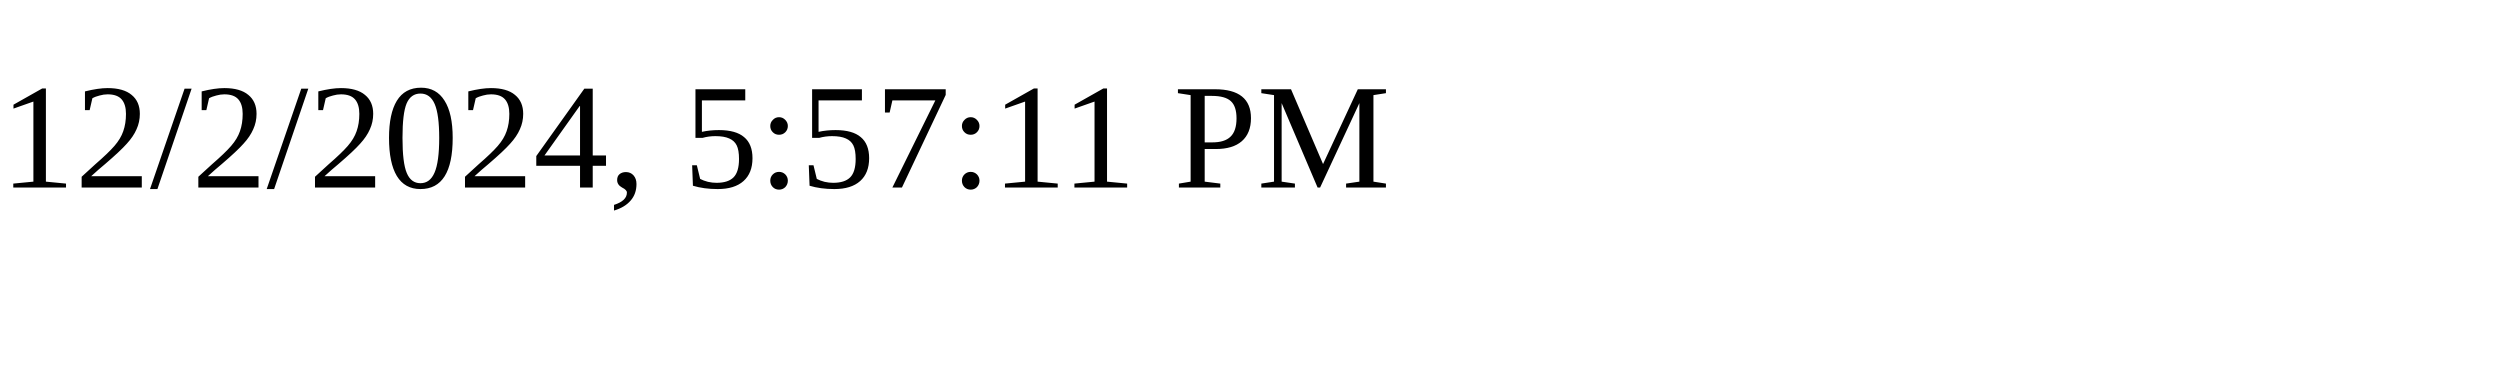
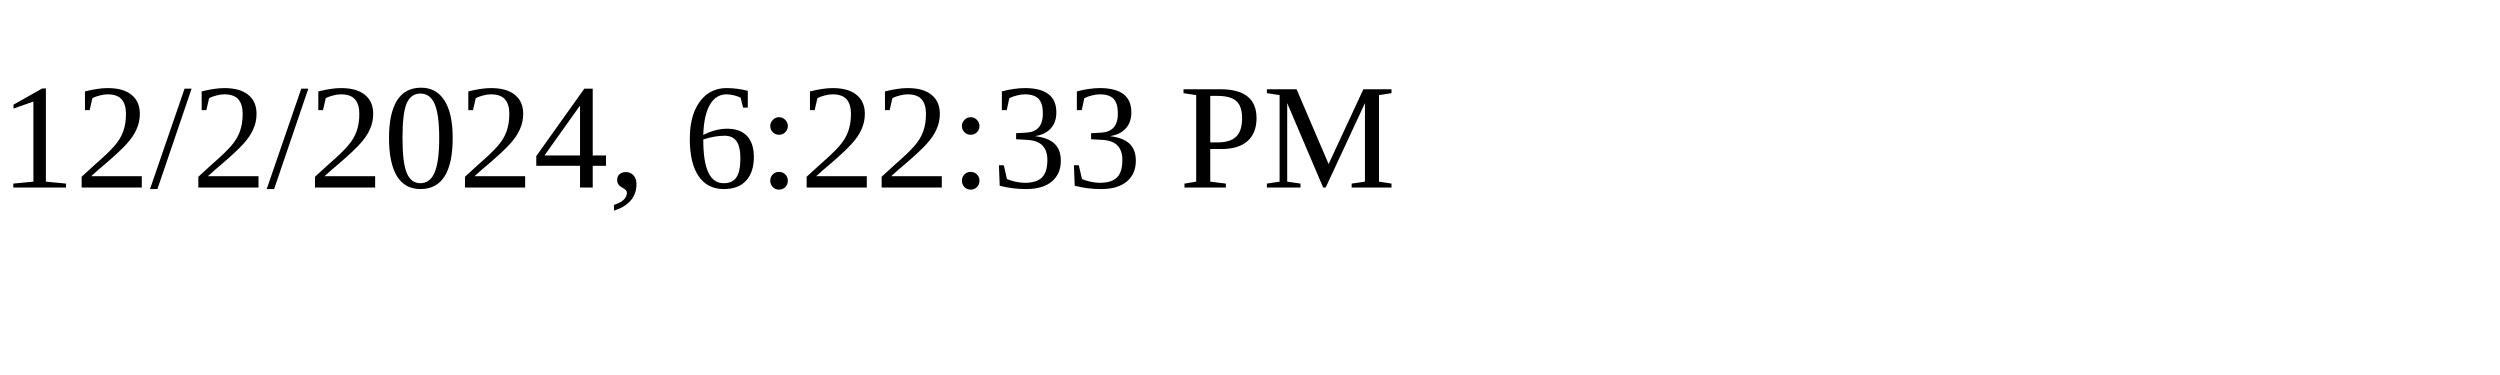
<svg xmlns="http://www.w3.org/2000/svg" height="30" width="200">
-   <text x="0" y="15">12/2/2024, 5:57:11 PM</text>
+   <text x="0" y="15">12/2/2024, 6:22:33 PM</text>
</svg>
